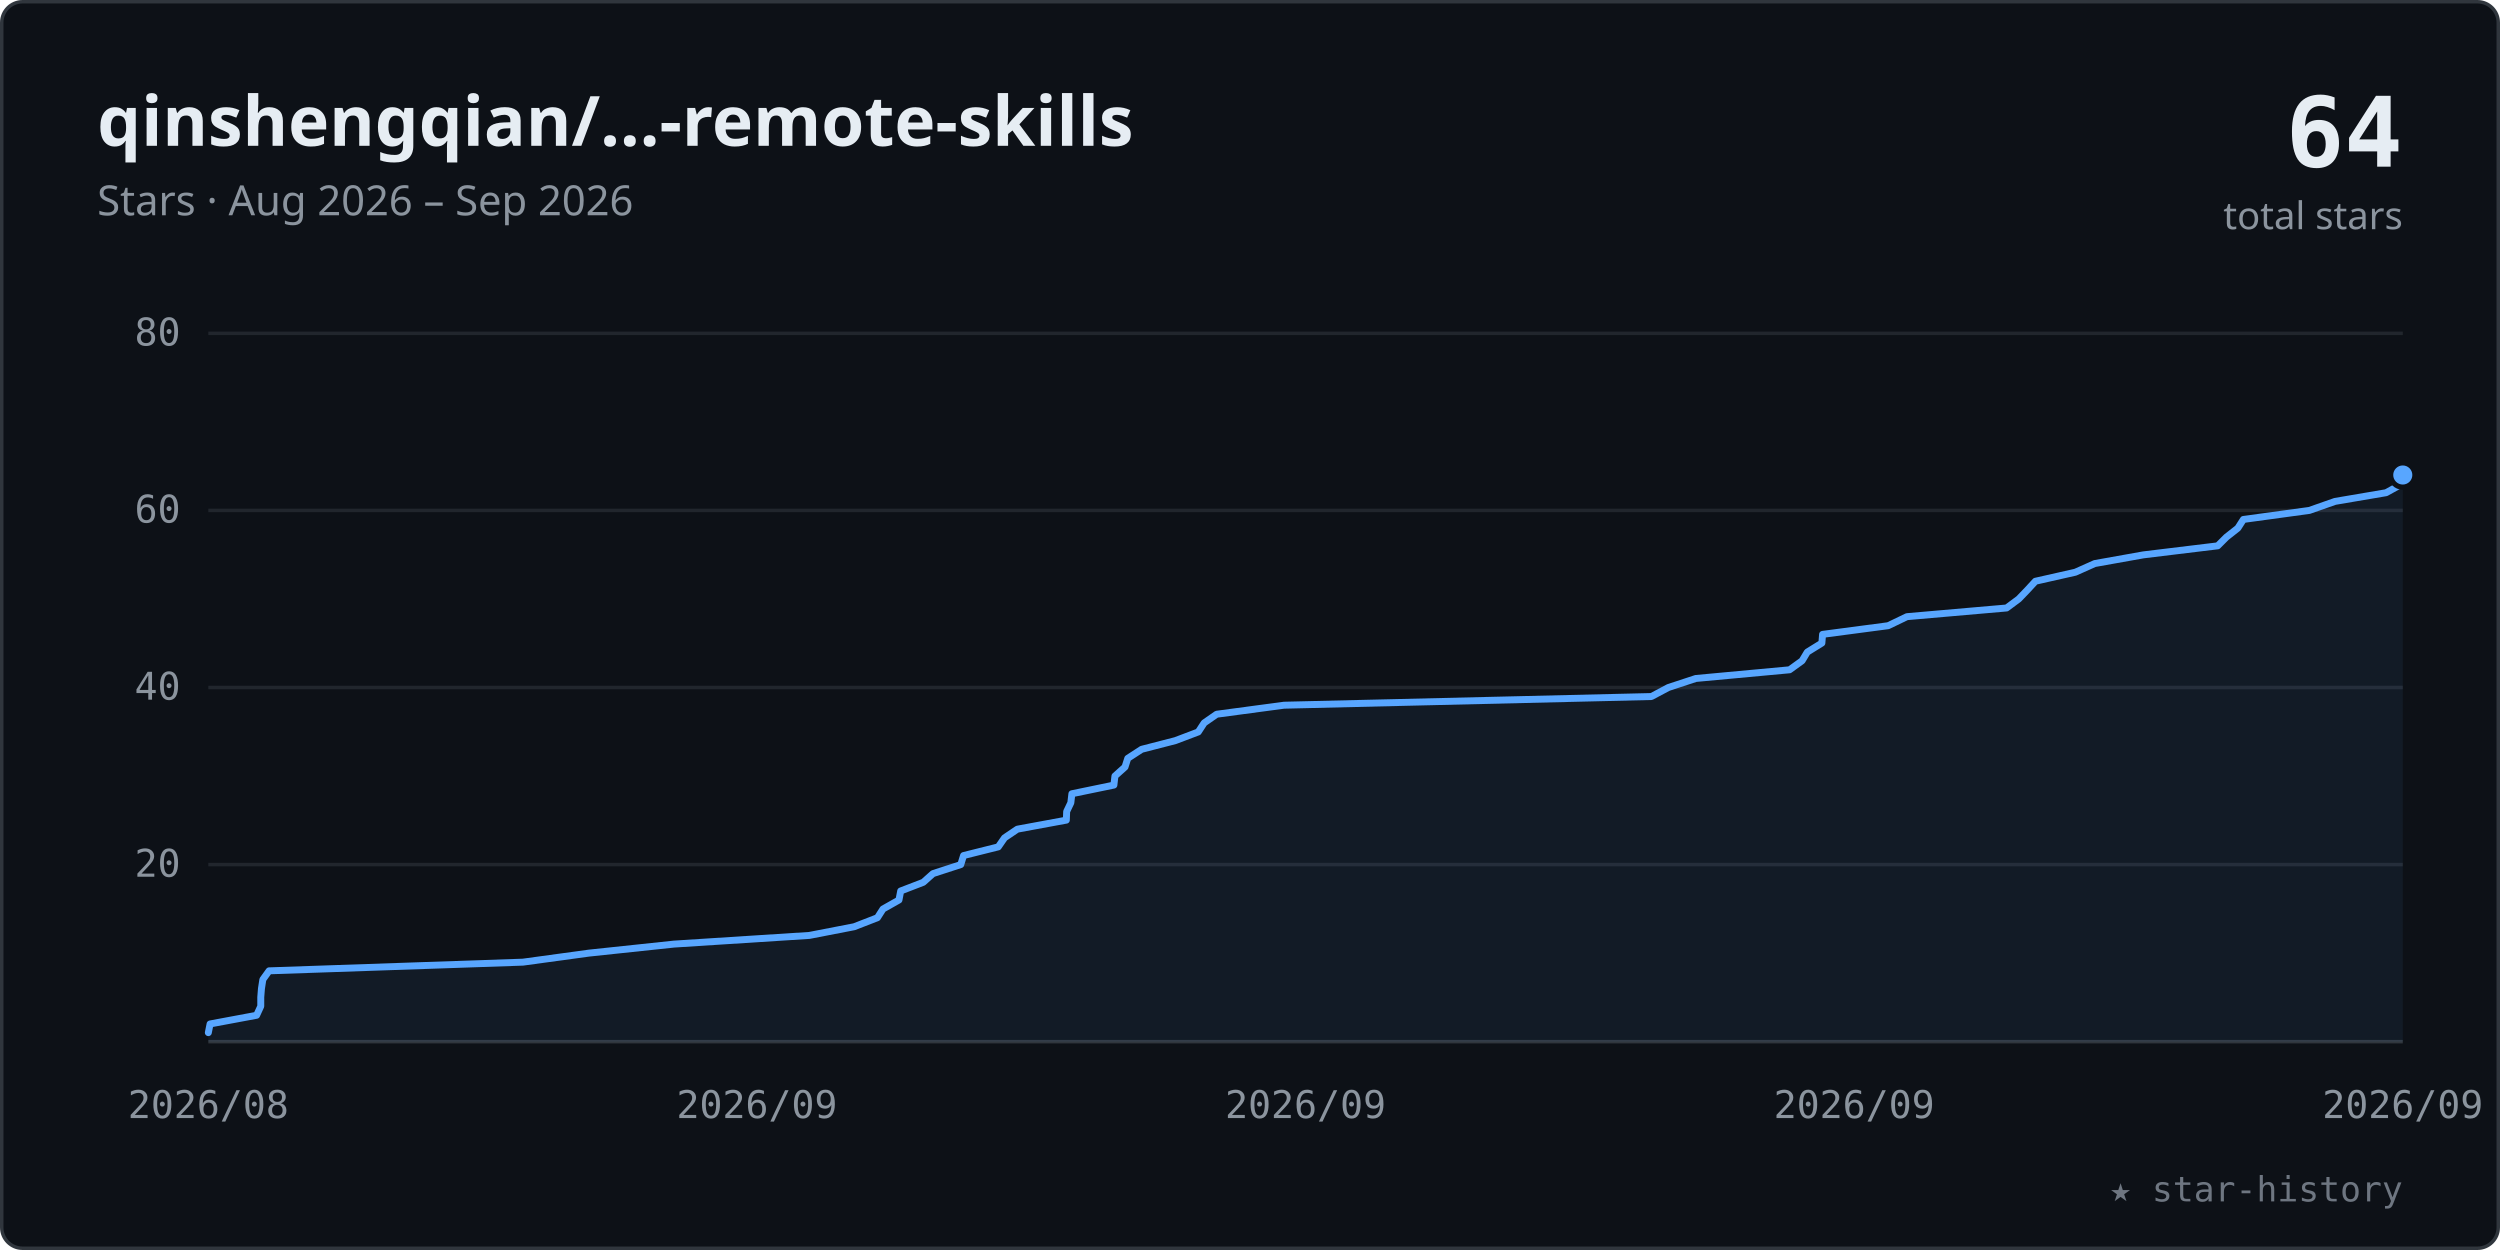
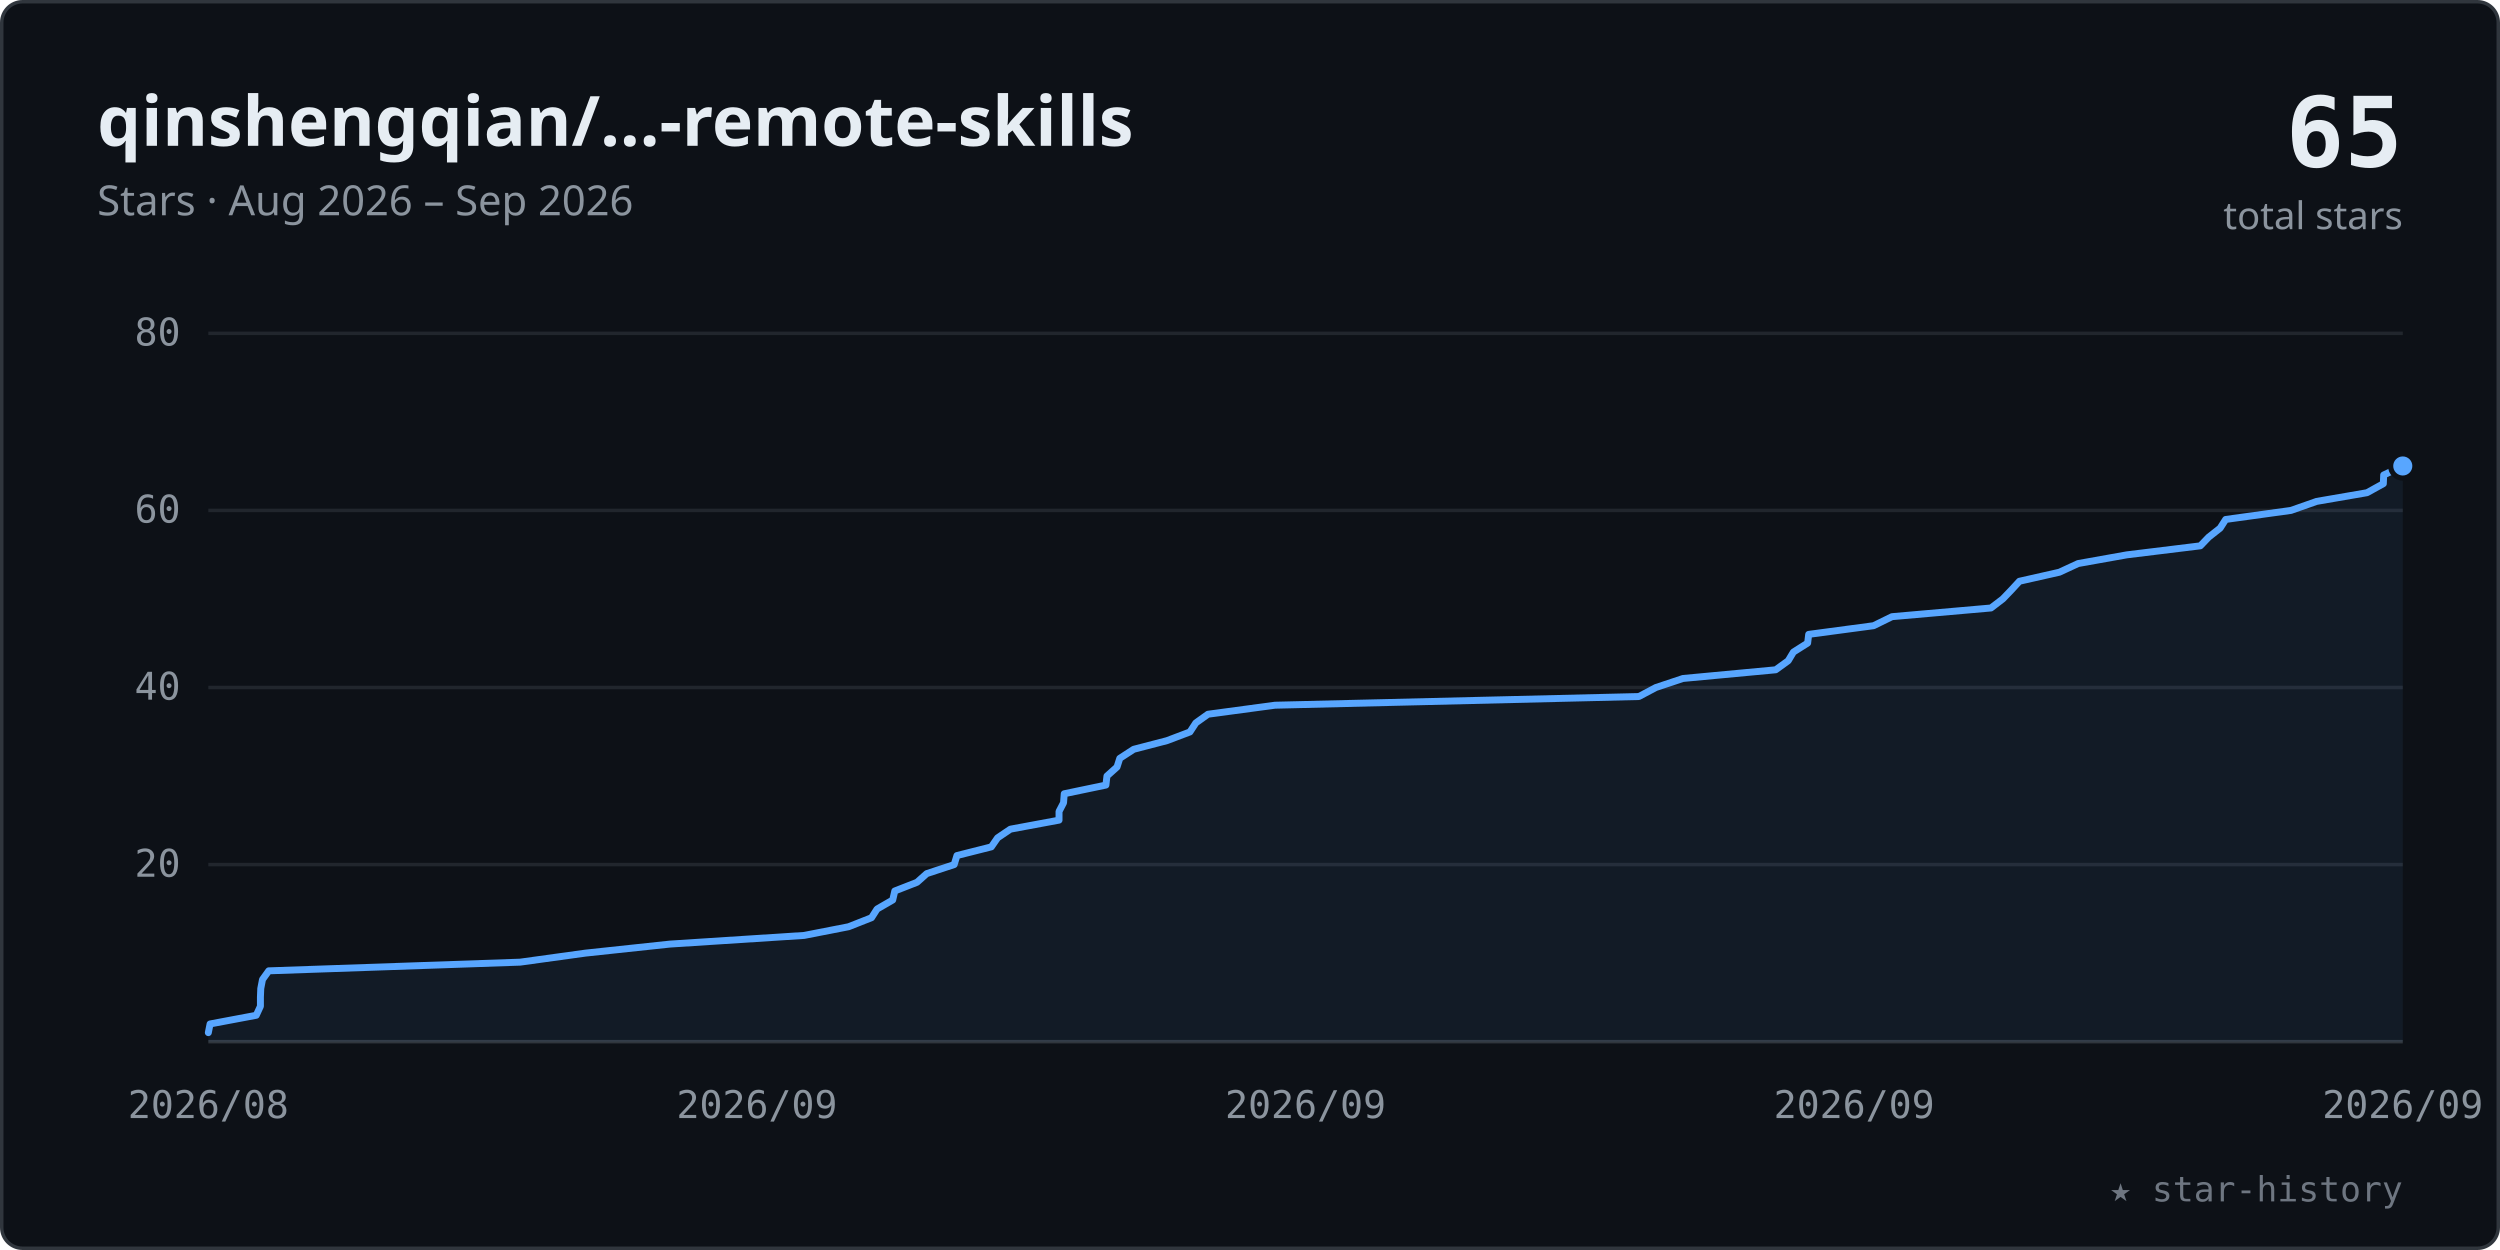
<svg xmlns="http://www.w3.org/2000/svg" viewBox="0 0 720 360" width="100%" role="img" font-family="-apple-system,BlinkMacSystemFont,'Segoe UI','Noto Sans',Helvetica,Arial,sans-serif">
  <style>.tk{font:11px ui-monospace,SFMono-Regular,Menlo,Consolas,monospace;fill:#8b949e}</style>
  <rect x="0.5" y="0.5" width="719" height="359" rx="6" fill="#0d1117" stroke="#30363d" />
  <text x="28" y="42" font-size="20" font-weight="600" fill="#e6edf3">qinshengqian/…-remote-skills</text>
  <text x="28" y="62" font-size="12" fill="#8b949e">Stars · Aug 2026 – Sep 2026</text>
-   <text x="692" y="48" text-anchor="end" font-size="28" font-weight="700" fill="#e6edf3" font-family="ui-monospace,SFMono-Regular,Menlo,Consolas,monospace">64</text>
+   <text x="692" y="48" text-anchor="end" font-size="28" font-weight="700" fill="#e6edf3" font-family="ui-monospace,SFMono-Regular,Menlo,Consolas,monospace">65</text>
  <text x="692" y="66" text-anchor="end" font-size="11" fill="#8b949e">total stars</text>
  <line x1="60" y1="249.0" x2="692" y2="249.0" stroke="#21262d" stroke-width="1" />
  <text x="52" y="252.5" text-anchor="end" class="tk">20</text>
  <line x1="60" y1="198.0" x2="692" y2="198.0" stroke="#21262d" stroke-width="1" />
  <text x="52" y="201.5" text-anchor="end" class="tk">40</text>
  <line x1="60" y1="147.0" x2="692" y2="147.0" stroke="#21262d" stroke-width="1" />
  <text x="52" y="150.5" text-anchor="end" class="tk">60</text>
  <line x1="60" y1="96.0" x2="692" y2="96.0" stroke="#21262d" stroke-width="1" />
  <text x="52" y="99.5" text-anchor="end" class="tk">80</text>
  <line x1="60" y1="300" x2="692" y2="300" stroke="#30363d" stroke-width="1" />
  <text x="60.0" y="322" text-anchor="middle" class="tk">2026/08</text>
  <text x="218.0" y="322" text-anchor="middle" class="tk">2026/09</text>
  <text x="376.0" y="322" text-anchor="middle" class="tk">2026/09</text>
  <text x="534.0" y="322" text-anchor="middle" class="tk">2026/09</text>
  <text x="692.0" y="322" text-anchor="middle" class="tk">2026/09</text>
-   <polygon points="60.0,300 60.0,297.4 60.0,297.4 60.5,294.9 73.9,292.4 75.1,289.8 75.1,287.2 75.3,284.7 75.7,282.1 77.5,279.6 150.6,277.1 169.6,274.5 194.1,271.9 233.1,269.4 246.0,266.9 252.7,264.3 254.3,261.8 258.9,259.2 259.4,256.6 265.9,254.1 268.7,251.6 276.7,249.0 277.5,246.4 287.5,243.9 289.3,241.3 293.0,238.8 307.1,236.2 307.2,233.7 308.4,231.2 308.7,228.6 320.8,226.1 321.1,223.5 324.0,220.9 324.8,218.4 328.8,215.8 338.5,213.3 345.1,210.8 346.8,208.2 350.4,205.7 369.8,203.1 475.6,200.6 480.5,198.0 488.4,195.4 515.4,192.9 519.0,190.3 520.5,187.8 524.7,185.2 524.9,182.7 543.8,180.2 549.2,177.6 577.9,175.1 581.4,172.5 583.9,169.9 586.2,167.4 597.7,164.8 603.3,162.3 617.3,159.8 638.7,157.2 641.2,154.7 644.5,152.1 646.1,149.6 665.1,147.0 672.5,144.4 687.2,141.9 691.9,139.3 692.0,136.8 692.0,300" fill="#58a6ff" fill-opacity="0.07" />
-   <polyline points="60.0,297.4 60.0,297.4 60.5,294.9 73.9,292.4 75.1,289.8 75.1,287.2 75.3,284.7 75.7,282.1 77.5,279.6 150.6,277.1 169.6,274.5 194.1,271.9 233.1,269.4 246.0,266.9 252.7,264.3 254.3,261.8 258.9,259.2 259.4,256.6 265.9,254.1 268.7,251.6 276.7,249.0 277.5,246.4 287.5,243.9 289.3,241.3 293.0,238.8 307.1,236.2 307.2,233.7 308.4,231.2 308.7,228.6 320.8,226.1 321.1,223.5 324.0,220.9 324.8,218.4 328.8,215.8 338.5,213.3 345.1,210.8 346.8,208.2 350.4,205.7 369.8,203.1 475.6,200.6 480.5,198.0 488.4,195.4 515.4,192.9 519.0,190.3 520.5,187.8 524.7,185.2 524.9,182.7 543.8,180.2 549.2,177.6 577.9,175.1 581.4,172.5 583.9,169.9 586.2,167.4 597.7,164.8 603.3,162.3 617.3,159.8 638.7,157.2 641.2,154.7 644.5,152.1 646.1,149.6 665.1,147.0 672.5,144.4 687.2,141.9 691.9,139.3 692.0,136.8" fill="none" stroke="#58a6ff" stroke-width="2" stroke-linecap="round" stroke-linejoin="round" />
-   <circle cx="692.0" cy="136.8" r="3.5" fill="#58a6ff" stroke="#0d1117" stroke-width="1.5" />
+   <polygon points="60.0,300 60.0,297.4 60.5,294.9 73.8,292.4 75.0,289.8 75.0,287.2 75.1,284.7 75.6,282.1 77.4,279.6 149.8,277.1 168.6,274.5 192.9,271.9 231.6,269.4 244.4,266.9 251.0,264.3 252.6,261.8 257.1,259.2 257.7,256.6 264.1,254.1 266.9,251.6 274.8,249.0 275.6,246.4 285.5,243.9 287.3,241.3 291.0,238.8 305.0,236.2 305.0,233.7 306.3,231.2 306.5,228.6 318.5,226.1 318.8,223.5 321.7,220.9 322.5,218.4 326.5,215.8 336.1,213.3 342.7,210.8 344.4,208.2 347.9,205.7 367.2,203.1 472.0,200.6 476.9,198.0 484.7,195.4 511.4,192.9 515.0,190.3 516.5,187.8 520.6,185.2 520.9,182.7 539.6,180.2 544.9,177.6 573.4,175.1 576.8,172.5 579.3,169.9 581.6,167.4 593.1,164.8 598.5,162.3 612.5,159.8 633.7,157.2 636.1,154.7 639.4,152.1 641.0,149.6 659.8,147.0 667.2,144.4 681.7,141.9 686.4,139.3 686.5,136.8 692.0,134.2 692.0,300" fill="#58a6ff" fill-opacity="0.07" />
+   <polyline points="60.0,297.4 60.5,294.9 73.8,292.4 75.0,289.8 75.0,287.2 75.1,284.7 75.6,282.1 77.4,279.6 149.8,277.1 168.6,274.5 192.9,271.9 231.6,269.4 244.4,266.9 251.0,264.3 252.6,261.8 257.1,259.2 257.7,256.6 264.1,254.1 266.9,251.6 274.8,249.0 275.6,246.4 285.5,243.9 287.3,241.3 291.0,238.8 305.0,236.2 305.0,233.7 306.3,231.2 306.5,228.6 318.5,226.1 318.8,223.5 321.7,220.9 322.5,218.4 326.5,215.8 336.1,213.3 342.7,210.8 344.4,208.2 347.9,205.7 367.2,203.1 472.0,200.6 476.9,198.0 484.7,195.4 511.4,192.9 515.0,190.3 516.5,187.8 520.6,185.2 520.9,182.7 539.6,180.2 544.9,177.6 573.4,175.1 576.8,172.5 579.3,169.9 581.6,167.4 593.1,164.8 598.5,162.3 612.5,159.8 633.7,157.2 636.1,154.7 639.4,152.1 641.0,149.6 659.8,147.0 667.2,144.4 681.7,141.9 686.4,139.3 686.5,136.8 692.0,134.2" fill="none" stroke="#58a6ff" stroke-width="2" stroke-linecap="round" stroke-linejoin="round" />
+   <circle cx="692.0" cy="134.2" r="3.5" fill="#58a6ff" stroke="#0d1117" stroke-width="1.5" />
  <text x="692" y="346" text-anchor="end" font-size="10" fill="#6e7681" font-family="ui-monospace,SFMono-Regular,Menlo,Consolas,monospace">★ star-history</text>
</svg>
